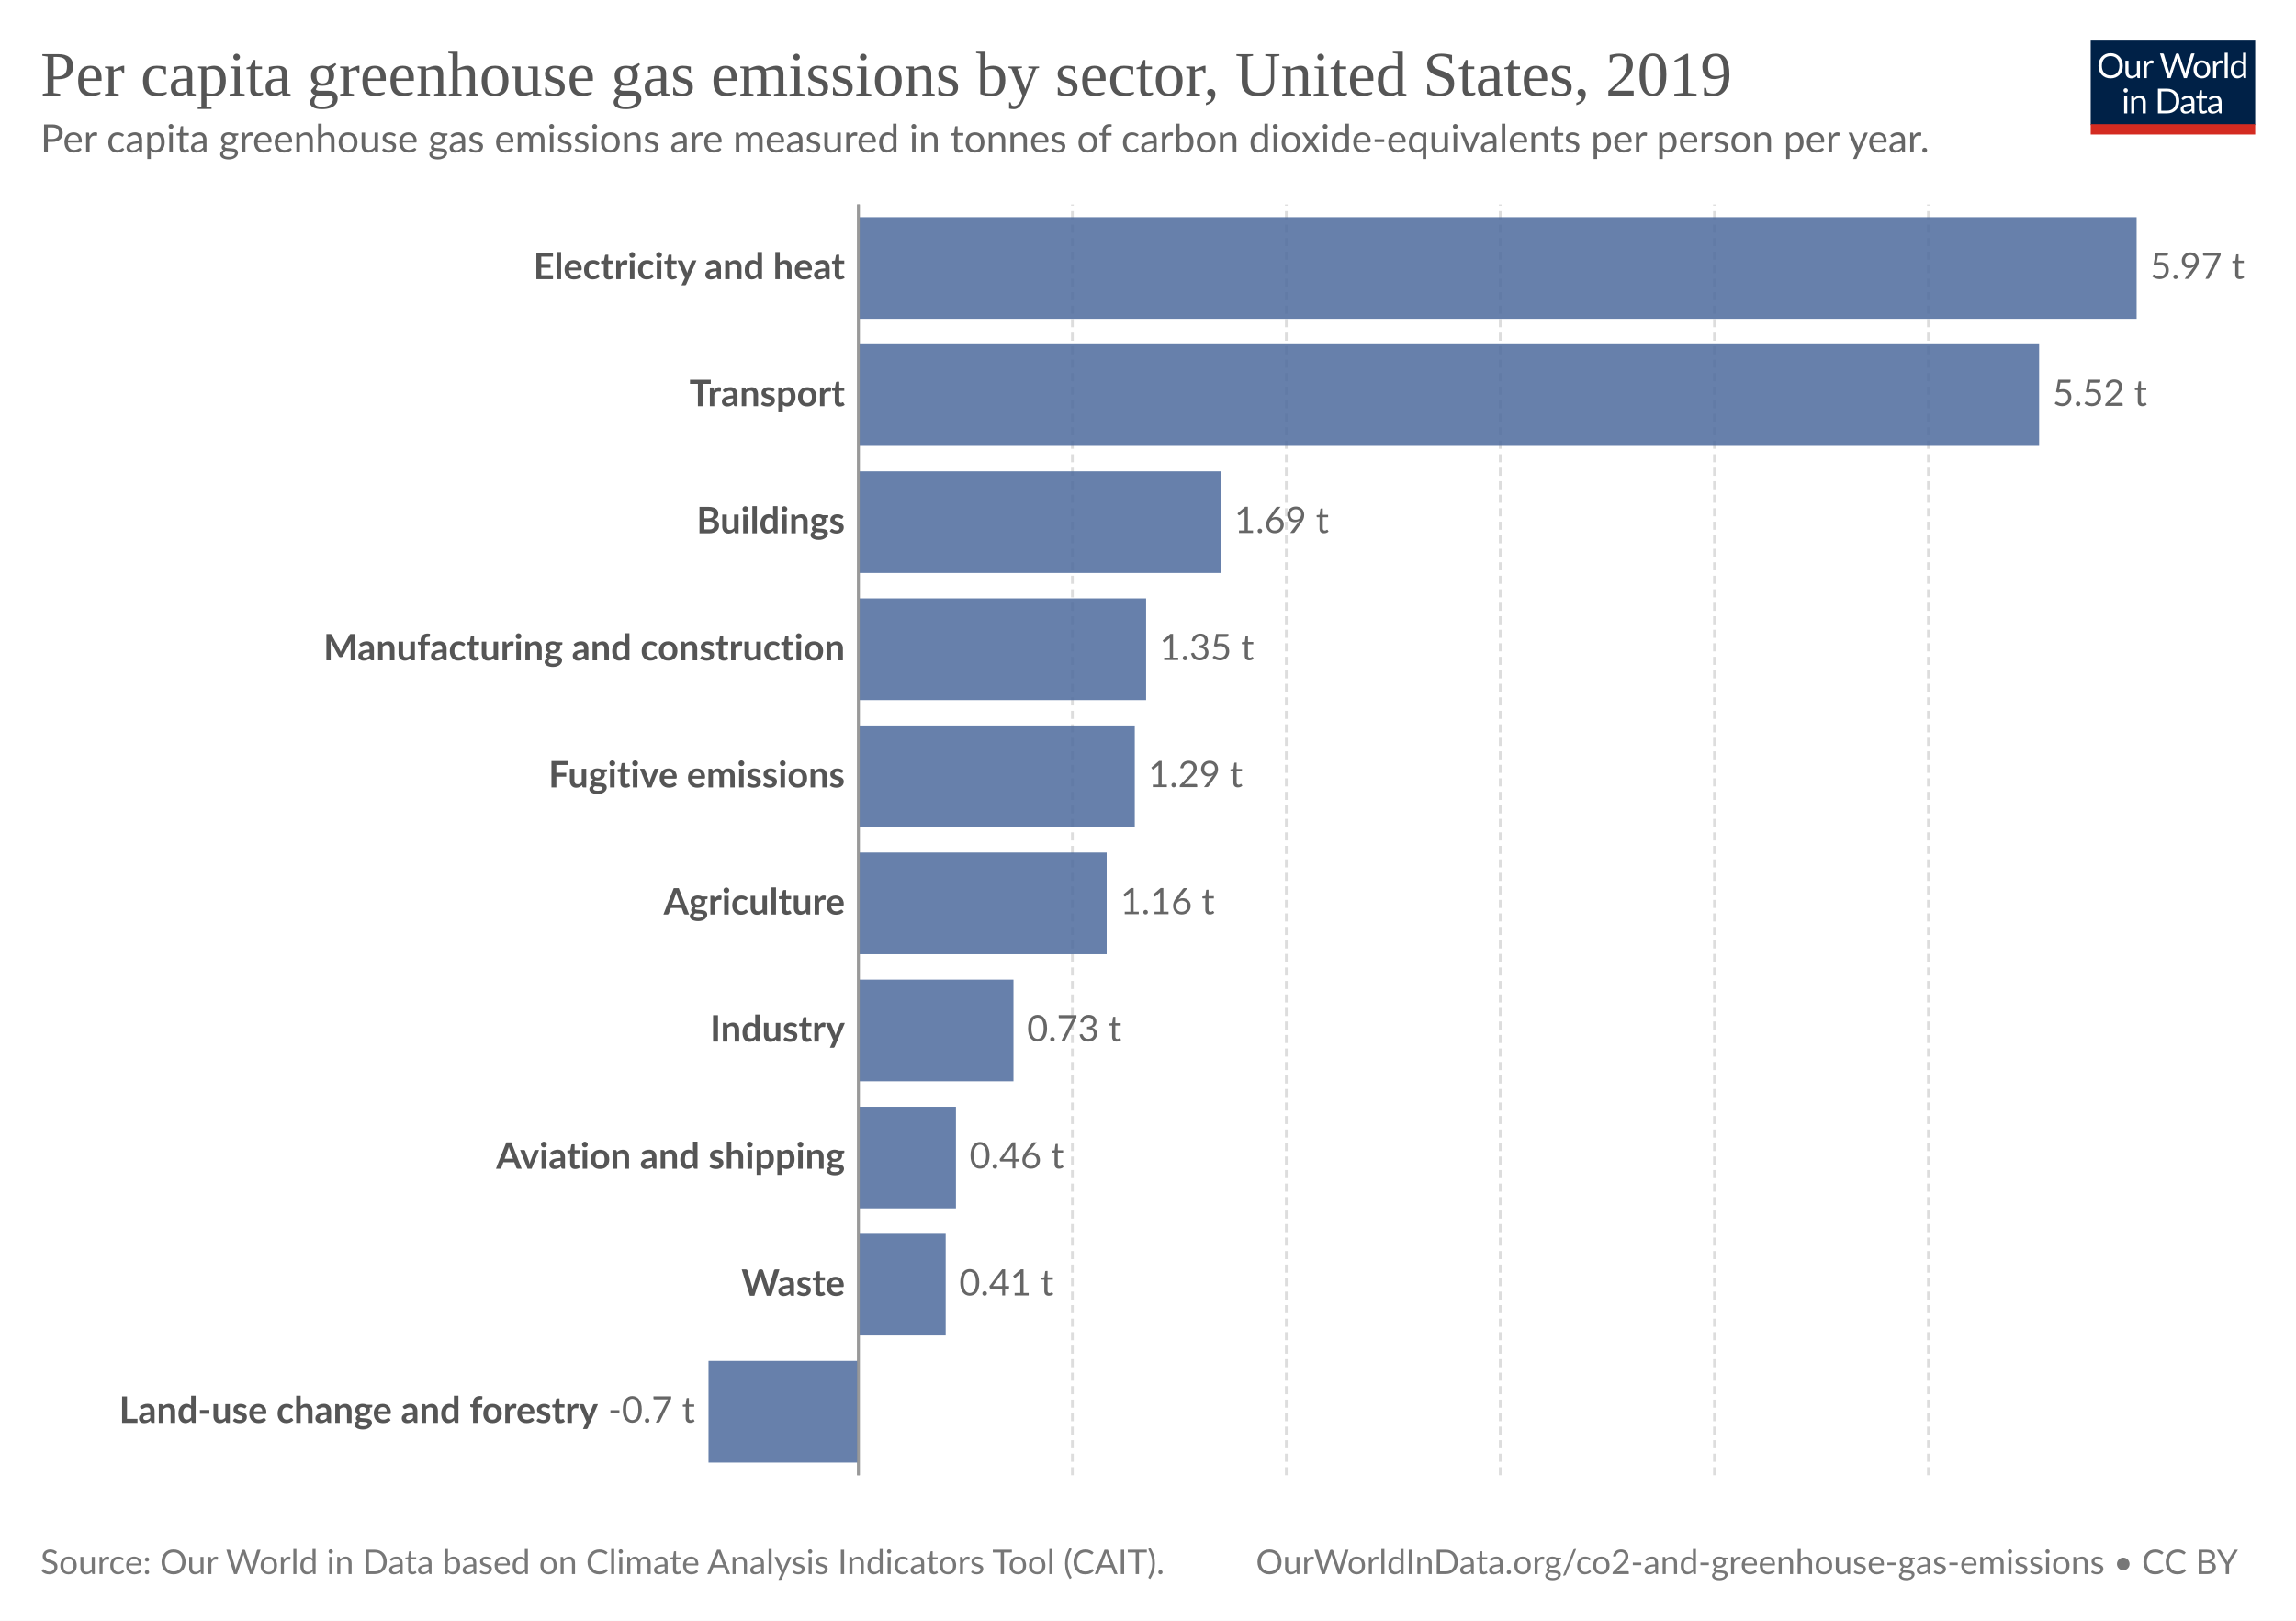
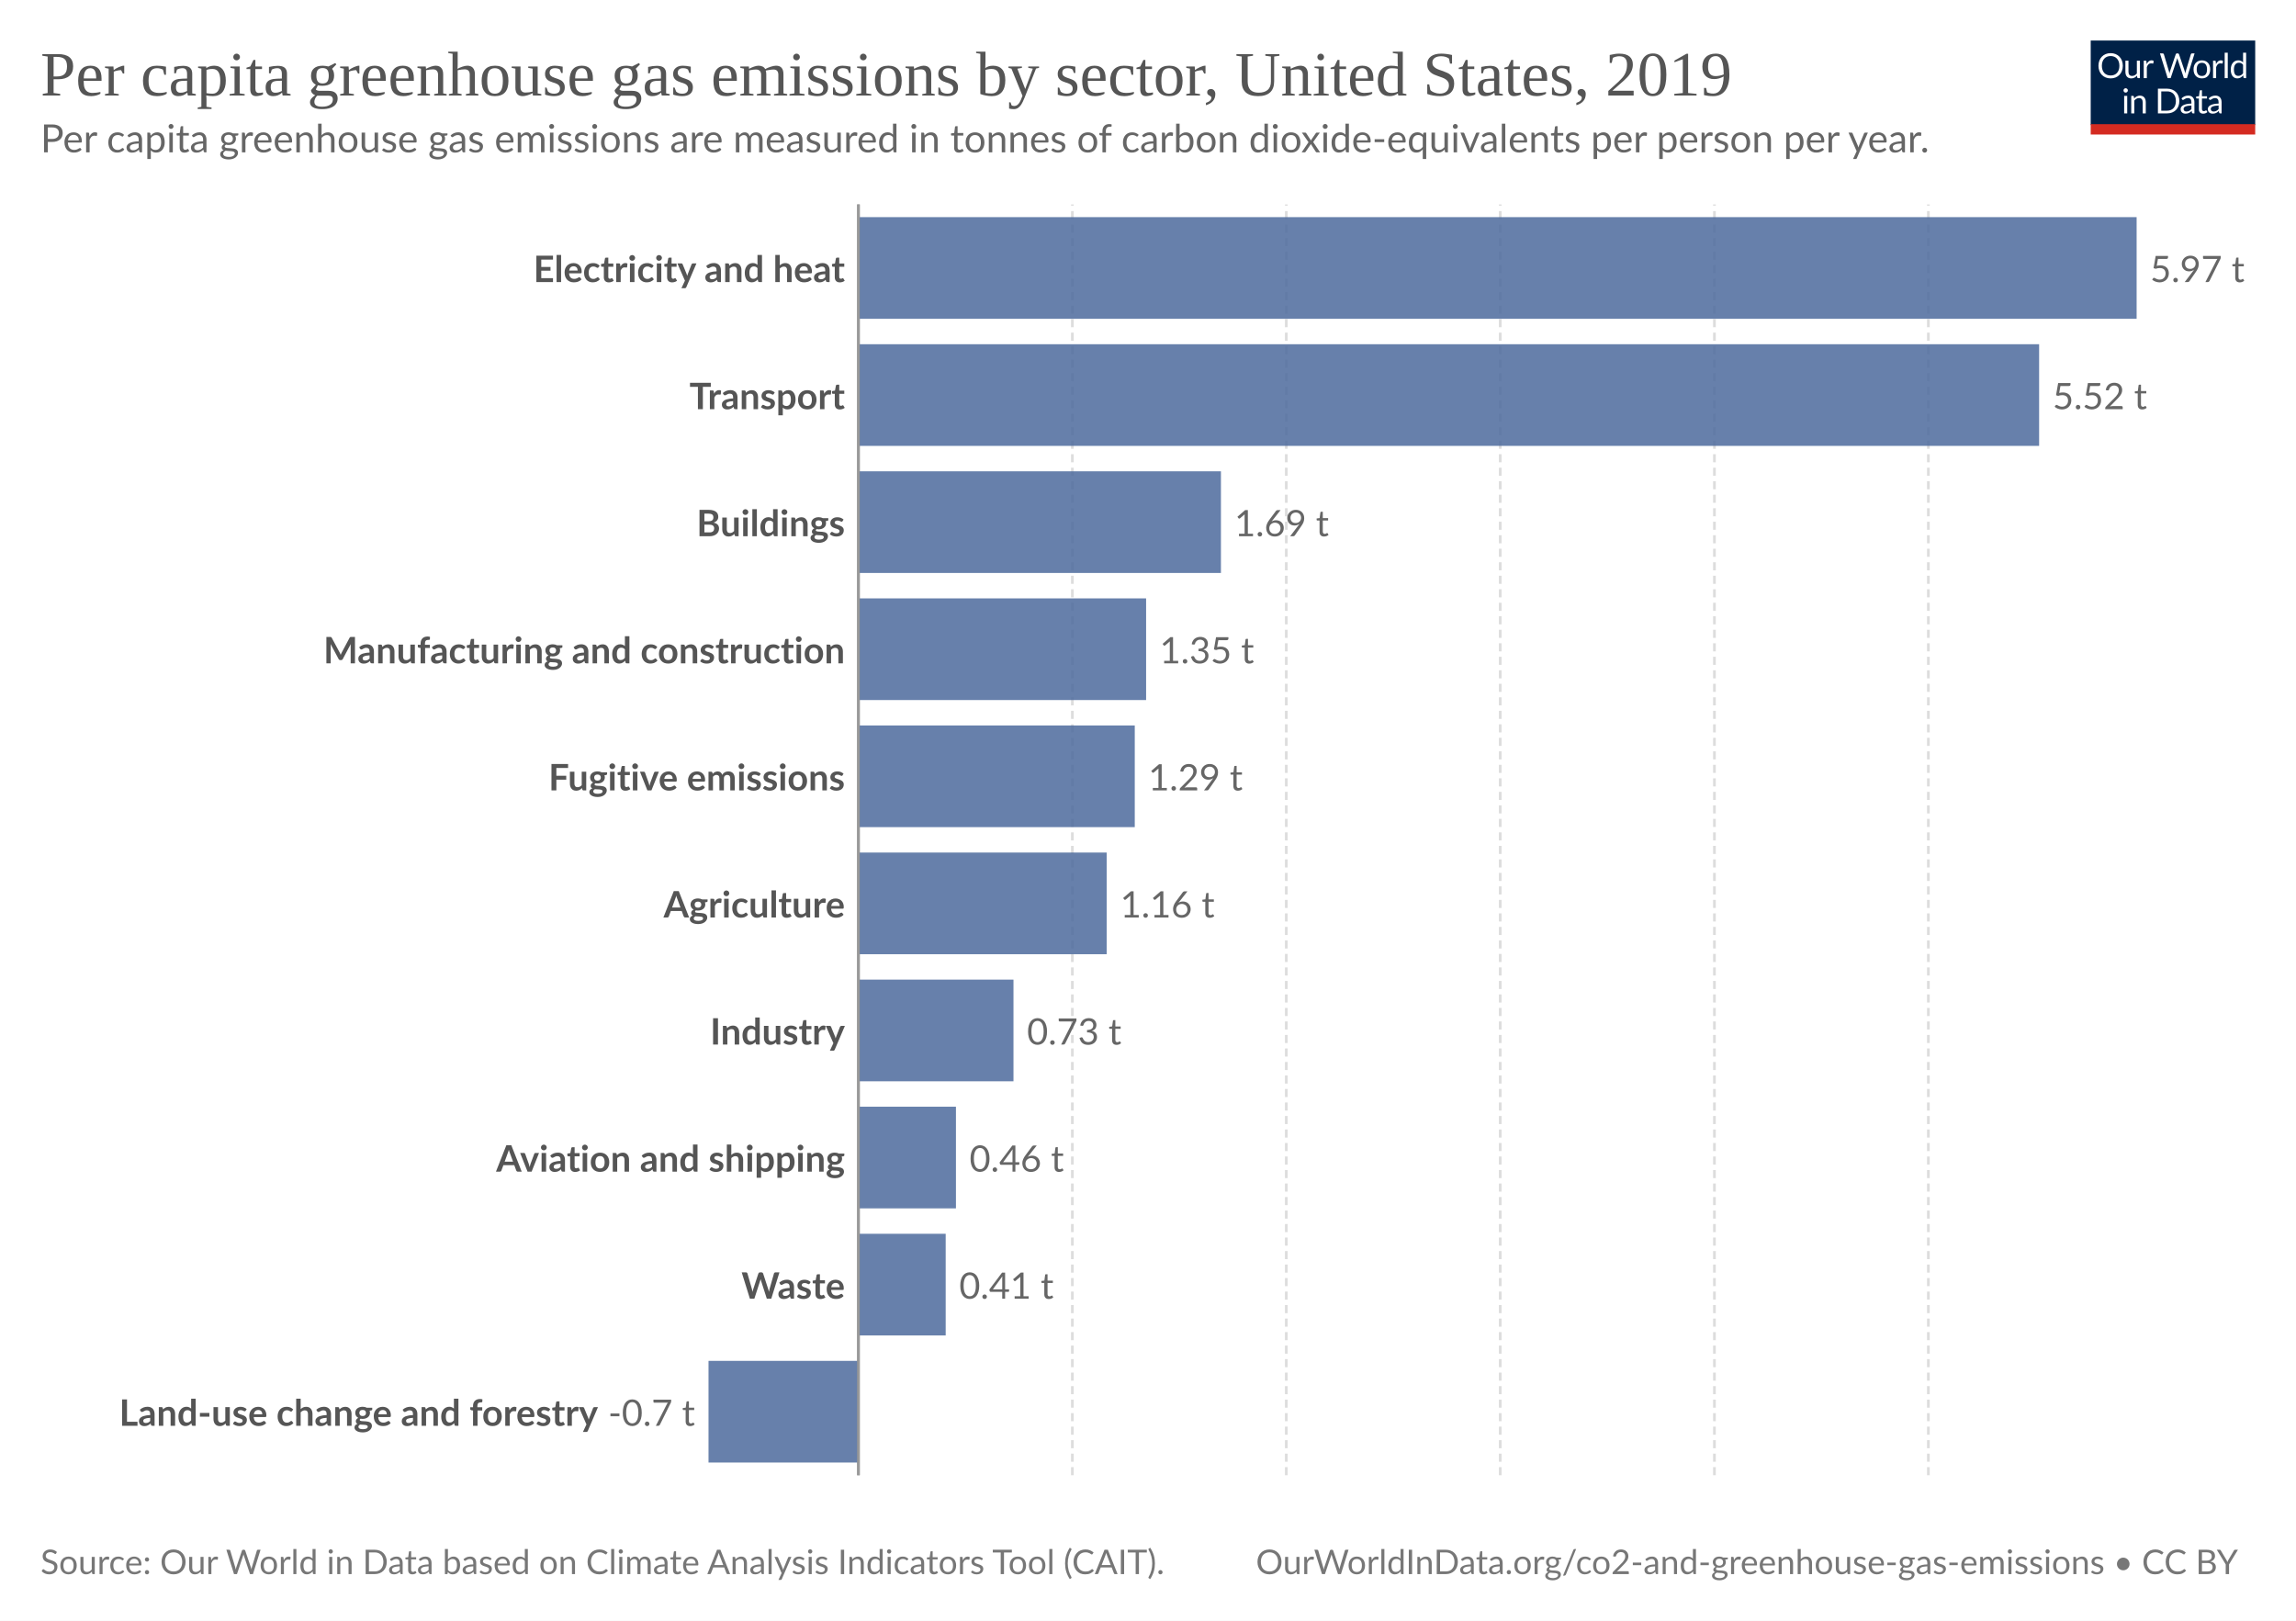
<svg xmlns="http://www.w3.org/2000/svg" version="1.1" style="font-family:Lato, 'Helvetica Neue', Helvetica, Arial, 'Liberation Sans', sans-serif;font-size:18px;background-color:white;text-rendering:geometricPrecision;-webkit-font-smoothing:antialiased" width="850" height="600" viewBox="0 0 850 600">
  <defs>
    <pattern id="noDataPattern" patternUnits="userSpaceOnUse" width="4" height="4" patternTransform="rotate(-45 2 2)">
      <path d="M -1,2 l 6,0" stroke="#ccc" stroke-width="0.7" />
    </pattern>
  </defs>
  <rect class="background-fill" fill="white" width="850" height="600" />
  <g class="HeaderView">
    <g transform="translate(774, 15) scale(0.29)">
      <svg className="owidLog" width="210" height="120" viewBox="0 0 210 120" fill="none">
        <g clip-path="url(#clip0)">
          <path d="M0 0h210v107.89H0V0z" fill="#002147" />
          <path d="M40.98 32.25c0 2.36-.38 4.53-1.12 6.51a14.26 14.26 0 0 1-8.1 8.4c-1.9.78-4.02 1.17-6.34 1.17-2.31 0-4.42-.39-6.33-1.17a14.31 14.31 0 0 1-8.08-8.4 18.29 18.29 0 0 1-1.12-6.51c0-2.36.38-4.53 1.12-6.5.75-1.97 1.8-3.67 3.17-5.1a14.32 14.32 0 0 1 4.9-3.34c1.92-.8 4.03-1.19 6.34-1.19 2.32 0 4.43.4 6.34 1.19 1.92.8 3.56 1.9 4.93 3.34a14.87 14.87 0 0 1 3.17 5.1 18.1 18.1 0 0 1 1.12 6.5zm-4.38 0c0-1.94-.26-3.68-.8-5.22a10.91 10.91 0 0 0-2.24-3.89 9.68 9.68 0 0 0-3.52-2.46 11.95 11.95 0 0 0-4.62-.86c-1.68 0-3.21.28-4.6.86a9.88 9.88 0 0 0-3.54 2.46 10.91 10.91 0 0 0-2.24 3.9c-.53 1.53-.8 3.27-.8 5.2 0 1.94.27 3.68.8 5.22a11.17 11.17 0 0 0 2.24 3.9 10.01 10.01 0 0 0 3.55 2.44c1.38.56 2.9.83 4.6.83s3.24-.27 4.61-.83a9.8 9.8 0 0 0 3.52-2.44 11.17 11.17 0 0 0 2.25-3.9c.53-1.54.8-3.28.8-5.21zm26.22-6.54V48H60.5c-.56 0-.9-.27-1.05-.81l-.31-2.4a12.45 12.45 0 0 1-3.26 2.6c-1.2.64-2.58.96-4.13.96-1.22 0-2.3-.2-3.24-.6a6.52 6.52 0 0 1-2.33-1.7 7.37 7.37 0 0 1-1.43-2.67c-.3-1.04-.46-2.2-.46-3.45V25.7h3.91v14.22c0 1.68.38 2.99 1.15 3.91.77.93 1.96 1.39 3.54 1.39 1.16 0 2.24-.27 3.23-.82a10.42 10.42 0 0 0 2.8-2.28V25.7h3.91zm8.61 4.47a9.94 9.94 0 0 1 2.6-3.56 5.64 5.64 0 0 1 3.76-1.3c.47 0 .92.05 1.34.15.44.1.83.27 1.17.49l-.3 2.92c-.09.37-.3.55-.66.55-.2 0-.5-.04-.9-.13a6.21 6.21 0 0 0-3.24.18 4.23 4.23 0 0 0-1.47.92c-.42.4-.81.9-1.17 1.5-.33.58-.64 1.26-.92 2.02V48H67.7V25.71h2.25c.42 0 .72.08.88.25.16.16.27.44.33.83l.26 3.39zm61.16-13.7L122.75 48h-3.82l-7.99-24.05a21.95 21.95 0 0 1-.42-1.58 38.36 38.36 0 0 1-.44 1.58L102.05 48h-3.83L88.4 16.47h3.54c.38 0 .7.1.95.29.26.2.43.43.5.73l6.52 21.9.28 1.28.29 1.46.3-1.46.38-1.27 7.41-21.91c.1-.25.26-.48.51-.69.27-.22.58-.33.95-.33h1.23c.38 0 .69.1.92.29a1.77 1.77 0 0 1 .53.73l7.4 21.9a28.4 28.4 0 0 1 .68 2.62 29.52 29.52 0 0 1 .52-2.61l6.54-21.91a1.31 1.31 0 0 1 .48-.7c.27-.21.58-.32.95-.32h3.32zm9.35 8.88c1.63 0 3.1.27 4.4.82a9.43 9.43 0 0 1 5.46 5.94c.5 1.4.74 2.98.74 4.73 0 1.76-.25 3.34-.74 4.75a9.43 9.43 0 0 1-5.46 5.92c-1.3.52-2.77.79-4.4.79-1.64 0-3.12-.27-4.44-.8a9.42 9.42 0 0 1-3.35-2.3c-.92-1-1.63-2.2-2.13-3.61-.49-1.41-.73-3-.73-4.75s.24-3.33.73-4.73c.5-1.43 1.2-2.64 2.13-3.63.93-1 2.04-1.77 3.35-2.31 1.32-.55 2.8-.82 4.44-.82zm0 19.89c2.2 0 3.84-.73 4.93-2.2 1.08-1.48 1.63-3.54 1.63-6.18 0-2.66-.55-4.72-1.63-6.2-1.09-1.49-2.73-2.23-4.93-2.23-1.12 0-2.09.2-2.93.57a5.71 5.71 0 0 0-2.06 1.65c-.55.72-.96 1.61-1.24 2.67-.26 1.04-.4 2.22-.4 3.54 0 2.64.55 4.7 1.64 6.18 1.1 1.47 2.76 2.2 4.99 2.2zm17.97-15.07a9.94 9.94 0 0 1 2.6-3.56 5.64 5.64 0 0 1 3.76-1.3c.47 0 .91.05 1.34.15.44.1.83.27 1.16.49l-.28 2.92c-.09.37-.31.55-.66.55-.2 0-.5-.04-.9-.13a6.2 6.2 0 0 0-3.24.18 4.23 4.23 0 0 0-1.47.92c-.43.4-.82.9-1.17 1.5a13.1 13.1 0 0 0-.92 2.02V48h-3.94V25.71h2.24c.43 0 .72.08.88.25.17.16.28.44.33.83l.27 3.39zm15.04-14.59V48h-3.92V15.6h3.92zm19.55 15.43a6.22 6.22 0 0 0-2.38-2.05 6.7 6.7 0 0 0-2.86-.6c-2.07 0-3.66.75-4.77 2.23-1.12 1.48-1.68 3.6-1.68 6.33 0 1.46.13 2.7.38 3.74a7.29 7.29 0 0 0 1.1 2.56 4.35 4.35 0 0 0 1.78 1.45c.7.3 1.5.46 2.4.46 1.29 0 2.41-.3 3.36-.88a9.6 9.6 0 0 0 2.67-2.49V31.02zm3.91-15.43V48h-2.33c-.56 0-.9-.27-1.06-.81l-.35-2.71a12.13 12.13 0 0 1-3.25 2.77 8.28 8.28 0 0 1-4.23 1.06 7.31 7.31 0 0 1-6.14-2.9c-.73-.96-1.3-2.15-1.69-3.57a18.35 18.35 0 0 1 .07-9.48 11.29 11.29 0 0 1 1.89-3.7 8.7 8.7 0 0 1 7.06-3.34 7.96 7.96 0 0 1 6.12 2.62V15.59h3.91zM46.61 70.71V93H42.7V70.71h3.91zm.84-7c0 .39-.08.75-.24 1.09-.15.32-.35.61-.62.88-.25.25-.55.44-.9.59a2.67 2.67 0 0 1-2.16 0 2.9 2.9 0 0 1-1.45-1.47 2.67 2.67 0 0 1 0-2.16c.15-.35.35-.65.6-.9.25-.27.53-.47.85-.62a2.67 2.67 0 0 1 2.16 0c.35.15.65.35.9.62.27.25.47.55.62.9.16.34.24.7.24 1.08zm7.97 10.24c.49-.54 1-1.04 1.54-1.48a9.85 9.85 0 0 1 3.66-1.84 8.96 8.96 0 0 1 5.43.35c.94.4 1.72.97 2.33 1.71.63.74 1.11 1.62 1.43 2.67.32 1.04.49 2.19.49 3.45V93h-3.94V78.81c0-1.69-.4-3-1.17-3.92-.76-.93-1.93-1.4-3.5-1.4-1.15 0-2.24.27-3.25.83-1 .56-1.92 1.31-2.77 2.27V93h-3.94V70.71h2.35c.56 0 .9.28 1.04.82l.3 2.42zm57.7 3.3c0 2.36-.37 4.5-1.11 6.44a14.3 14.3 0 0 1-3.17 4.98c-1.37 1.37-3 2.45-4.93 3.2-1.9.76-4.02 1.13-6.33 1.13H85.8V61.47h11.77c2.31 0 4.42.39 6.33 1.15a13.8 13.8 0 0 1 8.1 8.18 17.75 17.75 0 0 1 1.12 6.45zm-4.37 0c0-1.94-.26-3.67-.8-5.2a10.94 10.94 0 0 0-2.23-3.87 9.57 9.57 0 0 0-3.53-2.42 12.23 12.23 0 0 0-4.61-.83h-7.5v24.62h7.5c1.7 0 3.24-.28 4.61-.84a9.7 9.7 0 0 0 3.53-2.4 10.94 10.94 0 0 0 2.24-3.87c.53-1.53.8-3.26.8-5.2zm19.8 5.72c-1.8.06-3.34.2-4.62.44-1.26.22-2.3.51-3.1.88-.8.36-1.37.8-1.74 1.3-.35.5-.53 1.05-.53 1.67 0 .58.1 1.1.3 1.52a3 3 0 0 0 .76 1.05c.34.27.73.46 1.17.6a6.13 6.13 0 0 0 1.45.17 7.28 7.28 0 0 0 3.5-.81 11.95 11.95 0 0 0 2.82-2.2v-4.62zm-12.65-9.11a12.73 12.73 0 0 1 3.98-2.66c1.43-.59 3-.88 4.73-.88 1.25 0 2.36.2 3.33.61a6.81 6.81 0 0 1 3.94 4.38c.33 1.04.5 2.19.5 3.43V93h-1.74a1.8 1.8 0 0 1-.88-.18c-.2-.13-.36-.38-.48-.74l-.44-2.12-1.72 1.46a9.48 9.48 0 0 1-3.74 1.7c-.69.15-1.46.23-2.3.23-.87 0-1.69-.12-2.45-.35a5.34 5.34 0 0 1-3.34-2.93 6.64 6.64 0 0 1-.49-2.64c0-.88.25-1.72.73-2.53a6.33 6.33 0 0 1 2.35-2.17c1.09-.63 2.5-1.15 4.25-1.54 1.75-.41 3.89-.65 6.42-.7v-1.75c0-1.73-.37-3.03-1.12-3.91-.75-.9-1.84-1.34-3.28-1.34-.97 0-1.78.12-2.44.37-.64.23-1.2.5-1.7.81l-1.23.82c-.33.23-.67.35-1 .35-.27 0-.5-.07-.69-.2a2.1 2.1 0 0 1-.48-.53l-.7-1.25zm27.67 19.5c-1.76 0-3.12-.5-4.07-1.48-.94-.98-1.41-2.4-1.41-4.25V74h-2.68a.9.9 0 0 1-.6-.2c-.16-.14-.24-.36-.24-.66v-1.56l3.65-.46.9-6.89c.05-.22.14-.4.29-.52a.88.88 0 0 1 .62-.22H142v7.67h6.44V74H142v13.38c0 .94.22 1.63.68 2.09.45.45 1.04.68 1.76.68a3.21 3.21 0 0 0 1.85-.53l.55-.35c.16-.12.3-.18.41-.18.2 0 .4.13.55.38l1.15 1.87a7.45 7.45 0 0 1-2.44 1.5 8.53 8.53 0 0 1-2.95.52zm19.68-10.4c-1.8.07-3.34.21-4.62.45-1.26.22-2.3.51-3.1.88-.8.36-1.37.8-1.74 1.3-.35.5-.53 1.05-.53 1.67 0 .58.1 1.1.3 1.52a2.9 2.9 0 0 0 .76 1.05c.34.27.73.46 1.17.6a6.13 6.13 0 0 0 1.45.17 7.3 7.3 0 0 0 3.5-.81 12.04 12.04 0 0 0 2.82-2.2v-4.62zm-12.65-9.1a12.72 12.72 0 0 1 3.99-2.66c1.42-.59 3-.88 4.72-.88 1.25 0 2.36.2 3.33.61a6.81 6.81 0 0 1 3.94 4.38c.33 1.04.5 2.19.5 3.43V93h-1.74a1.8 1.8 0 0 1-.88-.18c-.2-.13-.36-.38-.48-.74l-.44-2.12-1.72 1.46a9.48 9.48 0 0 1-3.74 1.7c-.69.15-1.46.23-2.3.23-.87 0-1.69-.12-2.45-.35a5.33 5.33 0 0 1-3.34-2.93 6.62 6.62 0 0 1-.49-2.64c0-.88.25-1.72.73-2.53a6.33 6.33 0 0 1 2.35-2.17c1.09-.63 2.5-1.15 4.25-1.54 1.74-.41 3.89-.65 6.42-.7v-1.75c0-1.73-.37-3.03-1.12-3.91-.75-.9-1.84-1.34-3.28-1.34-.97 0-1.78.12-2.44.37-.64.23-1.2.5-1.7.81l-1.22.82c-.34.23-.68.35-1.02.35-.26 0-.49-.07-.68-.2a1.88 1.88 0 0 1-.48-.53l-.7-1.25zM40.98 32.25c0 2.36-.38 4.53-1.12 6.51a14.26 14.26 0 0 1-8.1 8.4c-1.9.78-4.02 1.17-6.34 1.17-2.31 0-4.42-.39-6.33-1.17a14.31 14.31 0 0 1-8.08-8.4 18.29 18.29 0 0 1-1.12-6.51c0-2.36.38-4.53 1.12-6.5.75-1.97 1.8-3.67 3.17-5.1a14.32 14.32 0 0 1 4.9-3.34c1.92-.8 4.03-1.19 6.34-1.19 2.32 0 4.43.4 6.34 1.19 1.92.8 3.56 1.9 4.93 3.34a14.87 14.87 0 0 1 3.17 5.1 18.1 18.1 0 0 1 1.12 6.5zm-4.38 0c0-1.94-.26-3.68-.8-5.22a10.91 10.91 0 0 0-2.24-3.89 9.68 9.68 0 0 0-3.52-2.46 11.95 11.95 0 0 0-4.62-.86c-1.68 0-3.21.28-4.6.86a9.88 9.88 0 0 0-3.54 2.46 10.91 10.91 0 0 0-2.24 3.9c-.53 1.53-.8 3.27-.8 5.2 0 1.94.27 3.68.8 5.22a11.17 11.17 0 0 0 2.24 3.9 10.01 10.01 0 0 0 3.55 2.44c1.38.56 2.9.83 4.6.83s3.24-.27 4.61-.83a9.8 9.8 0 0 0 3.52-2.44 11.17 11.17 0 0 0 2.25-3.9c.53-1.54.8-3.28.8-5.21zm26.22-6.54V48H60.5c-.56 0-.9-.27-1.05-.81l-.31-2.4a12.45 12.45 0 0 1-3.26 2.6c-1.2.64-2.58.96-4.13.96-1.22 0-2.3-.2-3.24-.6a6.52 6.52 0 0 1-2.33-1.7 7.37 7.37 0 0 1-1.43-2.67c-.3-1.04-.46-2.2-.46-3.45V25.7h3.91v14.22c0 1.68.38 2.99 1.15 3.91.77.93 1.96 1.39 3.54 1.39 1.16 0 2.24-.27 3.23-.82a10.42 10.42 0 0 0 2.8-2.28V25.7h3.91zm8.61 4.47a9.94 9.94 0 0 1 2.6-3.56 5.64 5.64 0 0 1 3.76-1.3c.47 0 .92.05 1.34.15.44.1.83.27 1.17.49l-.3 2.92c-.09.37-.3.55-.66.55-.2 0-.5-.04-.9-.13a6.21 6.21 0 0 0-3.24.18 4.23 4.23 0 0 0-1.47.92c-.42.4-.81.9-1.17 1.5-.33.58-.64 1.26-.92 2.02V48H67.7V25.71h2.25c.42 0 .72.08.88.25.16.16.27.44.33.83l.26 3.39zm61.16-13.7L122.75 48h-3.82l-7.99-24.05a21.95 21.95 0 0 1-.42-1.58 38.36 38.36 0 0 1-.44 1.58L102.05 48h-3.83L88.4 16.47h3.54c.38 0 .7.1.95.29.26.2.43.43.5.73l6.52 21.9.28 1.28.29 1.46.3-1.46.38-1.27 7.41-21.91c.1-.25.26-.48.51-.69.27-.22.58-.33.95-.33h1.23c.38 0 .69.1.92.29a1.77 1.77 0 0 1 .53.73l7.4 21.9a28.4 28.4 0 0 1 .68 2.62 29.52 29.52 0 0 1 .52-2.61l6.54-21.91a1.31 1.31 0 0 1 .48-.7c.27-.21.58-.32.95-.32h3.32zm9.35 8.88c1.63 0 3.1.27 4.4.82a9.43 9.43 0 0 1 5.46 5.94c.5 1.4.74 2.98.74 4.73 0 1.76-.25 3.34-.74 4.75a9.43 9.43 0 0 1-5.46 5.92c-1.3.52-2.77.79-4.4.79-1.64 0-3.12-.27-4.44-.8a9.42 9.42 0 0 1-3.35-2.3c-.92-1-1.63-2.2-2.13-3.61-.49-1.41-.73-3-.73-4.75s.24-3.33.73-4.73c.5-1.43 1.2-2.64 2.13-3.63.93-1 2.04-1.77 3.35-2.31 1.32-.55 2.8-.82 4.44-.82zm0 19.89c2.2 0 3.84-.73 4.93-2.2 1.08-1.48 1.63-3.54 1.63-6.18 0-2.66-.55-4.72-1.63-6.2-1.09-1.49-2.73-2.23-4.93-2.23-1.12 0-2.09.2-2.93.57a5.71 5.71 0 0 0-2.06 1.65c-.55.72-.96 1.61-1.24 2.67-.26 1.04-.4 2.22-.4 3.54 0 2.64.55 4.7 1.64 6.18 1.1 1.47 2.76 2.2 4.99 2.2zm17.97-15.07a9.94 9.94 0 0 1 2.6-3.56 5.64 5.64 0 0 1 3.76-1.3c.47 0 .91.05 1.34.15.44.1.83.27 1.16.49l-.28 2.92c-.09.37-.31.55-.66.55-.2 0-.5-.04-.9-.13a6.2 6.2 0 0 0-3.24.18 4.23 4.23 0 0 0-1.47.92c-.43.4-.82.9-1.17 1.5a13.1 13.1 0 0 0-.92 2.02V48h-3.94V25.71h2.24c.43 0 .72.08.88.25.17.16.28.44.33.83l.27 3.39zm15.04-14.59V48h-3.92V15.6h3.92zm19.55 15.43a6.22 6.22 0 0 0-2.38-2.05 6.7 6.7 0 0 0-2.86-.6c-2.07 0-3.66.75-4.77 2.23-1.12 1.48-1.68 3.6-1.68 6.33 0 1.46.13 2.7.38 3.74a7.29 7.29 0 0 0 1.1 2.56 4.35 4.35 0 0 0 1.78 1.45c.7.3 1.5.46 2.4.46 1.29 0 2.41-.3 3.36-.88a9.6 9.6 0 0 0 2.67-2.49V31.02zm3.91-15.43V48h-2.33c-.56 0-.9-.27-1.06-.81l-.35-2.71a12.13 12.13 0 0 1-3.25 2.77 8.28 8.28 0 0 1-4.23 1.06 7.31 7.31 0 0 1-6.14-2.9c-.73-.96-1.3-2.15-1.69-3.57a18.35 18.35 0 0 1 .07-9.48 11.29 11.29 0 0 1 1.89-3.7 8.7 8.7 0 0 1 7.06-3.34 7.96 7.96 0 0 1 6.12 2.62V15.59h3.91zM46.61 70.71V93H42.7V70.71h3.91zm.84-7c0 .39-.08.75-.24 1.09-.15.32-.35.61-.62.88-.25.25-.55.44-.9.59a2.67 2.67 0 0 1-2.16 0 2.9 2.9 0 0 1-1.45-1.47 2.67 2.67 0 0 1 0-2.16c.15-.35.35-.65.6-.9.25-.27.53-.47.85-.62a2.67 2.67 0 0 1 2.16 0c.35.15.65.35.9.62.27.25.47.55.62.9.16.34.24.7.24 1.08zm7.97 10.24c.49-.54 1-1.04 1.54-1.48a9.85 9.85 0 0 1 3.66-1.84 8.96 8.96 0 0 1 5.43.35c.94.4 1.72.97 2.33 1.71.63.74 1.11 1.62 1.43 2.67.32 1.04.49 2.19.49 3.45V93h-3.94V78.81c0-1.69-.4-3-1.17-3.92-.76-.93-1.93-1.4-3.5-1.4-1.15 0-2.24.27-3.25.83-1 .56-1.92 1.31-2.77 2.27V93h-3.94V70.71h2.35c.56 0 .9.28 1.04.82l.3 2.42zm57.7 3.3c0 2.36-.37 4.5-1.11 6.44a14.3 14.3 0 0 1-3.17 4.98c-1.37 1.37-3 2.45-4.93 3.2-1.9.76-4.02 1.13-6.33 1.13H85.8V61.47h11.77c2.31 0 4.42.39 6.33 1.15a13.8 13.8 0 0 1 8.1 8.18 17.75 17.75 0 0 1 1.12 6.45zm-4.37 0c0-1.94-.26-3.67-.8-5.2a10.94 10.94 0 0 0-2.23-3.87 9.57 9.57 0 0 0-3.53-2.42 12.23 12.23 0 0 0-4.61-.83h-7.5v24.62h7.5c1.7 0 3.24-.28 4.61-.84a9.7 9.7 0 0 0 3.53-2.4 10.94 10.94 0 0 0 2.24-3.87c.53-1.53.8-3.26.8-5.2zm19.8 5.72c-1.8.06-3.34.2-4.62.44-1.26.22-2.3.51-3.1.88-.8.36-1.37.8-1.74 1.3-.35.5-.53 1.05-.53 1.67 0 .58.1 1.1.3 1.52a3 3 0 0 0 .76 1.05c.34.27.73.46 1.17.6a6.13 6.13 0 0 0 1.45.17 7.28 7.28 0 0 0 3.5-.81 11.95 11.95 0 0 0 2.82-2.2v-4.62zm-12.65-9.11a12.73 12.73 0 0 1 3.98-2.66c1.43-.59 3-.88 4.73-.88 1.25 0 2.36.2 3.33.61a6.81 6.81 0 0 1 3.94 4.38c.33 1.04.5 2.19.5 3.43V93h-1.74a1.8 1.8 0 0 1-.88-.18c-.2-.13-.36-.38-.48-.74l-.44-2.12-1.72 1.46a9.48 9.48 0 0 1-3.74 1.7c-.69.15-1.46.23-2.3.23-.87 0-1.69-.12-2.45-.35a5.34 5.34 0 0 1-3.34-2.93 6.64 6.64 0 0 1-.49-2.64c0-.88.25-1.72.73-2.53a6.33 6.33 0 0 1 2.35-2.17c1.09-.63 2.5-1.15 4.25-1.54 1.75-.41 3.89-.65 6.42-.7v-1.75c0-1.73-.37-3.03-1.12-3.91-.75-.9-1.84-1.34-3.28-1.34-.97 0-1.78.12-2.44.37-.64.23-1.2.5-1.7.81l-1.23.82c-.33.23-.67.35-1 .35-.27 0-.5-.07-.69-.2a2.1 2.1 0 0 1-.48-.53l-.7-1.25zm27.67 19.5c-1.76 0-3.12-.5-4.07-1.48-.94-.98-1.41-2.4-1.41-4.25V74h-2.68a.9.9 0 0 1-.6-.2c-.16-.14-.24-.36-.24-.66v-1.56l3.65-.46.9-6.89c.05-.22.14-.4.29-.52a.88.88 0 0 1 .62-.22H142v7.67h6.44V74H142v13.38c0 .94.22 1.63.68 2.09.45.45 1.04.68 1.76.68a3.21 3.21 0 0 0 1.85-.53l.55-.35c.16-.12.3-.18.41-.18.2 0 .4.13.55.38l1.15 1.87a7.45 7.45 0 0 1-2.44 1.5 8.53 8.53 0 0 1-2.95.52zm19.68-10.4c-1.8.07-3.34.21-4.62.45-1.26.22-2.3.51-3.1.88-.8.36-1.37.8-1.74 1.3-.35.5-.53 1.05-.53 1.67 0 .58.1 1.1.3 1.52a2.9 2.9 0 0 0 .76 1.05c.34.27.73.46 1.17.6a6.13 6.13 0 0 0 1.45.17 7.3 7.3 0 0 0 3.5-.81 12.04 12.04 0 0 0 2.82-2.2v-4.62zm-12.65-9.1a12.72 12.72 0 0 1 3.99-2.66c1.42-.59 3-.88 4.72-.88 1.25 0 2.36.2 3.33.61a6.81 6.81 0 0 1 3.94 4.38c.33 1.04.5 2.19.5 3.43V93h-1.74a1.8 1.8 0 0 1-.88-.18c-.2-.13-.36-.38-.48-.74l-.44-2.12-1.72 1.46a9.48 9.48 0 0 1-3.74 1.7c-.69.15-1.46.23-2.3.23-.87 0-1.69-.12-2.45-.35a5.33 5.33 0 0 1-3.34-2.93 6.62 6.62 0 0 1-.49-2.64c0-.88.25-1.72.73-2.53a6.33 6.33 0 0 1 2.35-2.17c1.09-.63 2.5-1.15 4.25-1.54 1.74-.41 3.89-.65 6.42-.7v-1.75c0-1.73-.37-3.03-1.12-3.91-.75-.9-1.84-1.34-3.28-1.34-.97 0-1.78.12-2.44.37-.64.23-1.2.5-1.7.81l-1.22.82c-.34.23-.68.35-1.02.35-.26 0-.49-.07-.68-.2a1.88 1.88 0 0 1-.48-.53l-.7-1.25zM40.98 32.25c0 2.36-.38 4.53-1.12 6.51a14.26 14.26 0 0 1-8.1 8.4c-1.9.78-4.02 1.17-6.34 1.17-2.31 0-4.42-.39-6.33-1.17a14.31 14.31 0 0 1-8.08-8.4 18.29 18.29 0 0 1-1.12-6.51c0-2.36.38-4.53 1.12-6.5.75-1.97 1.8-3.67 3.17-5.1a14.32 14.32 0 0 1 4.9-3.34c1.92-.8 4.03-1.19 6.34-1.19 2.32 0 4.43.4 6.34 1.19 1.92.8 3.56 1.9 4.93 3.34a14.87 14.87 0 0 1 3.17 5.1 18.1 18.1 0 0 1 1.12 6.5zm-4.38 0c0-1.94-.26-3.68-.8-5.22a10.91 10.91 0 0 0-2.24-3.89 9.68 9.68 0 0 0-3.52-2.46 11.95 11.95 0 0 0-4.62-.86c-1.68 0-3.21.28-4.6.86a9.88 9.88 0 0 0-3.54 2.46 10.91 10.91 0 0 0-2.24 3.9c-.53 1.53-.8 3.27-.8 5.2 0 1.94.27 3.68.8 5.22a11.17 11.17 0 0 0 2.24 3.9 10.01 10.01 0 0 0 3.55 2.44c1.38.56 2.9.83 4.6.83s3.24-.27 4.61-.83a9.8 9.8 0 0 0 3.52-2.44 11.17 11.17 0 0 0 2.25-3.9c.53-1.54.8-3.28.8-5.21zm26.22-6.54V48H60.5c-.56 0-.9-.27-1.05-.81l-.31-2.4a12.45 12.45 0 0 1-3.26 2.6c-1.2.64-2.58.96-4.13.96-1.22 0-2.3-.2-3.24-.6a6.52 6.52 0 0 1-2.33-1.7 7.37 7.37 0 0 1-1.43-2.67c-.3-1.04-.46-2.2-.46-3.45V25.7h3.91v14.22c0 1.68.38 2.99 1.15 3.91.77.93 1.96 1.39 3.54 1.39 1.16 0 2.24-.27 3.23-.82a10.42 10.42 0 0 0 2.8-2.28V25.7h3.91zm8.61 4.47a9.94 9.94 0 0 1 2.6-3.56 5.64 5.64 0 0 1 3.76-1.3c.47 0 .92.05 1.34.15.44.1.83.27 1.17.49l-.3 2.92c-.09.37-.3.55-.66.55-.2 0-.5-.04-.9-.13a6.21 6.21 0 0 0-3.24.18 4.23 4.23 0 0 0-1.47.92c-.42.4-.81.9-1.17 1.5-.33.58-.64 1.26-.92 2.02V48H67.7V25.71h2.25c.42 0 .72.08.88.25.16.16.27.44.33.83l.26 3.39zm61.16-13.7L122.75 48h-3.82l-7.99-24.05a21.95 21.95 0 0 1-.42-1.58 38.36 38.36 0 0 1-.44 1.58L102.05 48h-3.83L88.4 16.47h3.54c.38 0 .7.1.95.29.26.2.43.43.5.73l6.52 21.9.28 1.28.29 1.46.3-1.46.38-1.27 7.41-21.91c.1-.25.26-.48.51-.69.27-.22.58-.33.95-.33h1.23c.38 0 .69.1.92.29a1.77 1.77 0 0 1 .53.73l7.4 21.9a28.4 28.4 0 0 1 .68 2.62 29.52 29.52 0 0 1 .52-2.61l6.54-21.91a1.31 1.31 0 0 1 .48-.7c.27-.21.58-.32.95-.32h3.32zm9.35 8.88c1.63 0 3.1.27 4.4.82a9.43 9.43 0 0 1 5.46 5.94c.5 1.4.74 2.98.74 4.73 0 1.76-.25 3.34-.74 4.75a9.43 9.43 0 0 1-5.46 5.92c-1.3.52-2.77.79-4.4.79-1.64 0-3.12-.27-4.44-.8a9.42 9.42 0 0 1-3.35-2.3c-.92-1-1.63-2.2-2.13-3.61-.49-1.41-.73-3-.73-4.75s.24-3.33.73-4.73c.5-1.43 1.2-2.64 2.13-3.63.93-1 2.04-1.77 3.35-2.31 1.32-.55 2.8-.82 4.44-.82zm0 19.89c2.2 0 3.84-.73 4.93-2.2 1.08-1.48 1.63-3.54 1.63-6.18 0-2.66-.55-4.72-1.63-6.2-1.09-1.49-2.73-2.23-4.93-2.23-1.12 0-2.09.2-2.93.57a5.71 5.71 0 0 0-2.06 1.65c-.55.72-.96 1.61-1.24 2.67-.26 1.04-.4 2.22-.4 3.54 0 2.64.55 4.7 1.64 6.18 1.1 1.47 2.76 2.2 4.99 2.2zm17.97-15.07a9.94 9.94 0 0 1 2.6-3.56 5.64 5.64 0 0 1 3.76-1.3c.47 0 .91.05 1.34.15.44.1.83.27 1.16.49l-.28 2.92c-.09.37-.31.55-.66.55-.2 0-.5-.04-.9-.13a6.2 6.2 0 0 0-3.24.18 4.23 4.23 0 0 0-1.47.92c-.43.4-.82.9-1.17 1.5a13.1 13.1 0 0 0-.92 2.02V48h-3.94V25.71h2.24c.43 0 .72.08.88.25.17.16.28.44.33.83l.27 3.39zm15.04-14.59V48h-3.92V15.6h3.92zm19.55 15.43a6.22 6.22 0 0 0-2.38-2.05 6.7 6.7 0 0 0-2.86-.6c-2.07 0-3.66.75-4.77 2.23-1.12 1.48-1.68 3.6-1.68 6.33 0 1.46.13 2.7.38 3.74a7.29 7.29 0 0 0 1.1 2.56 4.35 4.35 0 0 0 1.78 1.45c.7.3 1.5.46 2.4.46 1.29 0 2.41-.3 3.36-.88a9.6 9.6 0 0 0 2.67-2.49V31.02zm3.91-15.43V48h-2.33c-.56 0-.9-.27-1.06-.81l-.35-2.71a12.13 12.13 0 0 1-3.25 2.77 8.28 8.28 0 0 1-4.23 1.06 7.31 7.31 0 0 1-6.14-2.9c-.73-.96-1.3-2.15-1.69-3.57a18.35 18.35 0 0 1 .07-9.48 11.29 11.29 0 0 1 1.89-3.7 8.7 8.7 0 0 1 7.06-3.34 7.96 7.96 0 0 1 6.12 2.62V15.59h3.91zM46.61 70.71V93H42.7V70.71h3.91zm.84-7c0 .39-.08.75-.24 1.09-.15.32-.35.61-.62.88-.25.25-.55.44-.9.59a2.67 2.67 0 0 1-2.16 0 2.9 2.9 0 0 1-1.45-1.47 2.67 2.67 0 0 1 0-2.16c.15-.35.35-.65.6-.9.25-.27.53-.47.85-.62a2.67 2.67 0 0 1 2.16 0c.35.15.65.35.9.62.27.25.47.55.62.9.16.34.24.7.24 1.08zm7.97 10.24c.49-.54 1-1.04 1.54-1.48a9.85 9.85 0 0 1 3.66-1.84 8.96 8.96 0 0 1 5.43.35c.94.4 1.72.97 2.33 1.71.63.74 1.11 1.62 1.43 2.67.32 1.04.49 2.19.49 3.45V93h-3.94V78.81c0-1.69-.4-3-1.17-3.92-.76-.93-1.93-1.4-3.5-1.4-1.15 0-2.24.27-3.25.83-1 .56-1.92 1.31-2.77 2.27V93h-3.94V70.71h2.35c.56 0 .9.28 1.04.82l.3 2.42zm57.7 3.3c0 2.36-.37 4.5-1.11 6.44a14.3 14.3 0 0 1-3.17 4.98c-1.37 1.37-3 2.45-4.93 3.2-1.9.76-4.02 1.13-6.33 1.13H85.8V61.47h11.77c2.31 0 4.42.39 6.33 1.15a13.8 13.8 0 0 1 8.1 8.18 17.75 17.75 0 0 1 1.12 6.45zm-4.37 0c0-1.94-.26-3.67-.8-5.2a10.94 10.94 0 0 0-2.23-3.87 9.57 9.57 0 0 0-3.53-2.42 12.23 12.23 0 0 0-4.61-.83h-7.5v24.62h7.5c1.7 0 3.24-.28 4.61-.84a9.7 9.7 0 0 0 3.53-2.4 10.94 10.94 0 0 0 2.24-3.87c.53-1.53.8-3.26.8-5.2zm19.8 5.72c-1.8.06-3.34.2-4.62.44-1.26.22-2.3.51-3.1.88-.8.36-1.37.8-1.74 1.3-.35.5-.53 1.05-.53 1.67 0 .58.1 1.1.3 1.52a3 3 0 0 0 .76 1.05c.34.27.73.46 1.17.6a6.13 6.13 0 0 0 1.45.17 7.28 7.28 0 0 0 3.5-.81 11.95 11.95 0 0 0 2.82-2.2v-4.62zm-12.65-9.11a12.73 12.73 0 0 1 3.98-2.66c1.43-.59 3-.88 4.73-.88 1.25 0 2.36.2 3.33.61a6.81 6.81 0 0 1 3.94 4.38c.33 1.04.5 2.19.5 3.43V93h-1.74a1.8 1.8 0 0 1-.88-.18c-.2-.13-.36-.38-.48-.74l-.44-2.12-1.72 1.46a9.48 9.48 0 0 1-3.74 1.7c-.69.15-1.46.23-2.3.23-.87 0-1.69-.12-2.45-.35a5.34 5.34 0 0 1-3.34-2.93 6.64 6.64 0 0 1-.49-2.64c0-.88.25-1.72.73-2.53a6.33 6.33 0 0 1 2.35-2.17c1.09-.63 2.5-1.15 4.25-1.54 1.75-.41 3.89-.65 6.42-.7v-1.75c0-1.73-.37-3.03-1.12-3.91-.75-.9-1.84-1.34-3.28-1.34-.97 0-1.78.12-2.44.37-.64.23-1.2.5-1.7.81l-1.23.82c-.33.23-.67.35-1 .35-.27 0-.5-.07-.69-.2a2.1 2.1 0 0 1-.48-.53l-.7-1.25zm27.67 19.5c-1.76 0-3.12-.5-4.07-1.48-.94-.98-1.41-2.4-1.41-4.25V74h-2.68a.9.9 0 0 1-.6-.2c-.16-.14-.24-.36-.24-.66v-1.56l3.65-.46.9-6.89c.05-.22.14-.4.29-.52a.88.88 0 0 1 .62-.22H142v7.67h6.44V74H142v13.38c0 .94.22 1.63.68 2.09.45.45 1.04.68 1.76.68a3.21 3.21 0 0 0 1.85-.53l.55-.35c.16-.12.3-.18.41-.18.2 0 .4.13.55.38l1.15 1.87a7.45 7.45 0 0 1-2.44 1.5 8.53 8.53 0 0 1-2.95.52zm19.68-10.4c-1.8.07-3.34.21-4.62.45-1.26.22-2.3.51-3.1.88-.8.36-1.37.8-1.74 1.3-.35.5-.53 1.05-.53 1.67 0 .58.1 1.1.3 1.52a2.9 2.9 0 0 0 .76 1.05c.34.27.73.46 1.17.6a6.13 6.13 0 0 0 1.45.17 7.3 7.3 0 0 0 3.5-.81 12.04 12.04 0 0 0 2.82-2.2v-4.62zm-12.65-9.1a12.72 12.72 0 0 1 3.99-2.66c1.42-.59 3-.88 4.72-.88 1.25 0 2.36.2 3.33.61a6.81 6.81 0 0 1 3.94 4.38c.33 1.04.5 2.19.5 3.43V93h-1.74a1.8 1.8 0 0 1-.88-.18c-.2-.13-.36-.38-.48-.74l-.44-2.12-1.72 1.46a9.48 9.48 0 0 1-3.74 1.7c-.69.15-1.46.23-2.3.23-.87 0-1.69-.12-2.45-.35a5.33 5.33 0 0 1-3.34-2.93 6.62 6.62 0 0 1-.49-2.64c0-.88.25-1.72.73-2.53a6.33 6.33 0 0 1 2.35-2.17c1.09-.63 2.5-1.15 4.25-1.54 1.74-.41 3.89-.65 6.42-.7v-1.75c0-1.73-.37-3.03-1.12-3.91-.75-.9-1.84-1.34-3.28-1.34-.97 0-1.78.12-2.44.37-.64.23-1.2.5-1.7.81l-1.22.82c-.34.23-.68.35-1.02.35-.26 0-.49-.07-.68-.2a1.88 1.88 0 0 1-.48-.53l-.7-1.25z" fill="#fff" />
          <path fill="#D42B21" d="M0 106.79h210V120H0z" />
        </g>
        <defs>
          <clipPath id="clip0">
            <path fill="#fff" d="M0 0h210v120H0z" />
          </clipPath>
        </defs>
      </svg>
    </g>
    <a href="http://localhost:3030/grapher/per-capita-ghg-sector" style="font-family:'Playfair Display', Georgia, 'Times New Roman', 'Liberation Serif', serif" target="_blank" rel="noopener">
      <text font-size="23.40" x="15.0" y="35.4" fill="#555">
        <tspan x="15" y="35.358">Per capita greenhouse gas emissions by sector, United States, 2019</tspan>
      </text>
    </a>
    <text x="15.0" y="56.4" style="font-size:14.4px;line-height:1.2" fill="#666">
      <tspan x="15" y="56.4">Per capita <tspan>greenhouse gas emissions</tspan> are measured in tonnes of <tspan>carbon dioxide-equivalents</tspan> per person per year.</tspan>
    </text>
  </g>
  <g class="DiscreteBarChart">
    <rect x="15" y="75.68" width="810" height="470.46" opacity="0" fill="rgba(255,255,255,0)" />
    <g class="AxisGridLines verticalLines">
      <line x1="317.8" y1="546.14" x2="317.8" y2="75.68" stroke="#999" />
      <line x1="397" y1="546.14" x2="397" y2="75.68" stroke="#ddd" stroke-dasharray="3,2" />
      <line x1="476.2" y1="546.14" x2="476.2" y2="75.68" stroke="#ddd" stroke-dasharray="3,2" />
      <line x1="555.4" y1="546.14" x2="555.4" y2="75.68" stroke="#ddd" stroke-dasharray="3,2" />
      <line x1="634.7" y1="546.14" x2="634.7" y2="75.68" stroke="#ddd" stroke-dasharray="3,2" />
      <line x1="713.9" y1="546.14" x2="713.9" y2="75.68" stroke="#ddd" stroke-dasharray="3,2" />
    </g>
    <g class="bar" transform="translate(0, 99.203)">
-       <text x="0" y="0" transform="translate(312.8, 0)" fill="#555" dominant-baseline="middle" text-anchor="end" font-size="13.5" font-weight="700">Electricity and heat</text>
+       <text x="0" y="0" transform="translate(312.8, 0)" fill="#555" dominant-baseline="central" text-anchor="end" font-size="13.5" font-weight="700">Electricity and heat</text>
      <rect x="0" y="0" transform="translate(317.8, -18.8184)" width="473.2" height="37.637" fill="#4C6A9C" opacity="0.85" style="transition:height 200ms ease" />
-       <text x="0" y="0" transform="translate(796, 0)" fill="#666" dominant-baseline="middle" text-anchor="start" font-size="13.5" font-weight="400">5.97 t<tspan fill="#999" />
+       <text x="0" y="0" transform="translate(796, 0)" fill="#666" dominant-baseline="central" text-anchor="start" font-size="13.5" font-weight="400">5.97 t<tspan fill="#999" />
      </text>
    </g>
    <g class="bar" transform="translate(0, 146.249)">
-       <text x="0" y="0" transform="translate(312.8, 0)" fill="#555" dominant-baseline="middle" text-anchor="end" font-size="13.5" font-weight="700">Transport</text>
+       <text x="0" y="0" transform="translate(312.8, 0)" fill="#555" dominant-baseline="central" text-anchor="end" font-size="13.5" font-weight="700">Transport</text>
      <rect x="0" y="0" transform="translate(317.8, -18.8184)" width="437.1" height="37.637" fill="#4C6A9C" opacity="0.85" style="transition:height 200ms ease" />
-       <text x="0" y="0" transform="translate(759.9, 0)" fill="#666" dominant-baseline="middle" text-anchor="start" font-size="13.5" font-weight="400">5.52 t<tspan fill="#999" />
+       <text x="0" y="0" transform="translate(759.9, 0)" fill="#666" dominant-baseline="central" text-anchor="start" font-size="13.5" font-weight="400">5.52 t<tspan fill="#999" />
      </text>
    </g>
    <g class="bar" transform="translate(0, 193.295)">
-       <text x="0" y="0" transform="translate(312.8, 0)" fill="#555" dominant-baseline="middle" text-anchor="end" font-size="13.5" font-weight="700">Buildings</text>
+       <text x="0" y="0" transform="translate(312.8, 0)" fill="#555" dominant-baseline="central" text-anchor="end" font-size="13.5" font-weight="700">Buildings</text>
      <rect x="0" y="0" transform="translate(317.8, -18.8184)" width="134.2" height="37.637" fill="#4C6A9C" opacity="0.85" style="transition:height 200ms ease" />
-       <text x="0" y="0" transform="translate(457, 0)" fill="#666" dominant-baseline="middle" text-anchor="start" font-size="13.5" font-weight="400">1.69 t<tspan fill="#999" />
+       <text x="0" y="0" transform="translate(457, 0)" fill="#666" dominant-baseline="central" text-anchor="start" font-size="13.5" font-weight="400">1.69 t<tspan fill="#999" />
      </text>
    </g>
    <g class="bar" transform="translate(0, 240.341)">
-       <text x="0" y="0" transform="translate(312.8, 0)" fill="#555" dominant-baseline="middle" text-anchor="end" font-size="13.5" font-weight="700">Manufacturing and construction</text>
+       <text x="0" y="0" transform="translate(312.8, 0)" fill="#555" dominant-baseline="central" text-anchor="end" font-size="13.5" font-weight="700">Manufacturing and construction</text>
      <rect x="0" y="0" transform="translate(317.8, -18.8184)" width="106.5" height="37.637" fill="#4C6A9C" opacity="0.85" style="transition:height 200ms ease" />
-       <text x="0" y="0" transform="translate(429.3, 0)" fill="#666" dominant-baseline="middle" text-anchor="start" font-size="13.5" font-weight="400">1.35 t<tspan fill="#999" />
+       <text x="0" y="0" transform="translate(429.3, 0)" fill="#666" dominant-baseline="central" text-anchor="start" font-size="13.5" font-weight="400">1.35 t<tspan fill="#999" />
      </text>
    </g>
    <g class="bar" transform="translate(0, 287.387)">
-       <text x="0" y="0" transform="translate(312.8, 0)" fill="#555" dominant-baseline="middle" text-anchor="end" font-size="13.5" font-weight="700">Fugitive emissions</text>
+       <text x="0" y="0" transform="translate(312.8, 0)" fill="#555" dominant-baseline="central" text-anchor="end" font-size="13.5" font-weight="700">Fugitive emissions</text>
      <rect x="0" y="0" transform="translate(317.8, -18.8184)" width="102.3" height="37.637" fill="#4C6A9C" opacity="0.85" style="transition:height 200ms ease" />
-       <text x="0" y="0" transform="translate(425.1, 0)" fill="#666" dominant-baseline="middle" text-anchor="start" font-size="13.5" font-weight="400">1.29 t<tspan fill="#999" />
+       <text x="0" y="0" transform="translate(425.1, 0)" fill="#666" dominant-baseline="central" text-anchor="start" font-size="13.5" font-weight="400">1.29 t<tspan fill="#999" />
      </text>
    </g>
    <g class="bar" transform="translate(0, 334.433)">
-       <text x="0" y="0" transform="translate(312.8, 0)" fill="#555" dominant-baseline="middle" text-anchor="end" font-size="13.5" font-weight="700">Agriculture</text>
+       <text x="0" y="0" transform="translate(312.8, 0)" fill="#555" dominant-baseline="central" text-anchor="end" font-size="13.5" font-weight="700">Agriculture</text>
      <rect x="0" y="0" transform="translate(317.8, -18.8184)" width="91.9" height="37.637" fill="#4C6A9C" opacity="0.85" style="transition:height 200ms ease" />
-       <text x="0" y="0" transform="translate(414.7, 0)" fill="#666" dominant-baseline="middle" text-anchor="start" font-size="13.5" font-weight="400">1.16 t<tspan fill="#999" />
+       <text x="0" y="0" transform="translate(414.7, 0)" fill="#666" dominant-baseline="central" text-anchor="start" font-size="13.5" font-weight="400">1.16 t<tspan fill="#999" />
      </text>
    </g>
    <g class="bar" transform="translate(0, 381.479)">
-       <text x="0" y="0" transform="translate(312.8, 0)" fill="#555" dominant-baseline="middle" text-anchor="end" font-size="13.5" font-weight="700">Industry</text>
+       <text x="0" y="0" transform="translate(312.8, 0)" fill="#555" dominant-baseline="central" text-anchor="end" font-size="13.5" font-weight="700">Industry</text>
      <rect x="0" y="0" transform="translate(317.8, -18.8184)" width="57.4" height="37.637" fill="#4C6A9C" opacity="0.85" style="transition:height 200ms ease" />
-       <text x="0" y="0" transform="translate(380.2, 0)" fill="#666" dominant-baseline="middle" text-anchor="start" font-size="13.5" font-weight="400">0.73 t<tspan fill="#999" />
+       <text x="0" y="0" transform="translate(380.2, 0)" fill="#666" dominant-baseline="central" text-anchor="start" font-size="13.5" font-weight="400">0.73 t<tspan fill="#999" />
      </text>
    </g>
    <g class="bar" transform="translate(0, 428.525)">
-       <text x="0" y="0" transform="translate(312.8, 0)" fill="#555" dominant-baseline="middle" text-anchor="end" font-size="13.5" font-weight="700">Aviation and shipping</text>
+       <text x="0" y="0" transform="translate(312.8, 0)" fill="#555" dominant-baseline="central" text-anchor="end" font-size="13.5" font-weight="700">Aviation and shipping</text>
      <rect x="0" y="0" transform="translate(317.8, -18.8184)" width="36.1" height="37.637" fill="#4C6A9C" opacity="0.85" style="transition:height 200ms ease" />
-       <text x="0" y="0" transform="translate(358.9, 0)" fill="#666" dominant-baseline="middle" text-anchor="start" font-size="13.5" font-weight="400">0.46 t<tspan fill="#999" />
+       <text x="0" y="0" transform="translate(358.9, 0)" fill="#666" dominant-baseline="central" text-anchor="start" font-size="13.5" font-weight="400">0.46 t<tspan fill="#999" />
      </text>
    </g>
    <g class="bar" transform="translate(0, 475.571)">
-       <text x="0" y="0" transform="translate(312.8, 0)" fill="#555" dominant-baseline="middle" text-anchor="end" font-size="13.5" font-weight="700">Waste</text>
+       <text x="0" y="0" transform="translate(312.8, 0)" fill="#555" dominant-baseline="central" text-anchor="end" font-size="13.5" font-weight="700">Waste</text>
      <rect x="0" y="0" transform="translate(317.8, -18.8184)" width="32.3" height="37.637" fill="#4C6A9C" opacity="0.85" style="transition:height 200ms ease" />
-       <text x="0" y="0" transform="translate(355.1, 0)" fill="#666" dominant-baseline="middle" text-anchor="start" font-size="13.5" font-weight="400">0.41 t<tspan fill="#999" />
+       <text x="0" y="0" transform="translate(355.1, 0)" fill="#666" dominant-baseline="central" text-anchor="start" font-size="13.5" font-weight="400">0.41 t<tspan fill="#999" />
      </text>
    </g>
    <g class="bar" transform="translate(0, 522.617)">
-       <text x="0" y="0" transform="translate(221.385, 0)" fill="#555" dominant-baseline="middle" text-anchor="end" font-size="13.5" font-weight="700">Land-use change and forestry</text>
+       <text x="0" y="0" transform="translate(221.385, 0)" fill="#555" dominant-baseline="central" text-anchor="end" font-size="13.5" font-weight="700">Land-use change and forestry</text>
      <rect x="0" y="0" transform="translate(262.3, -18.8184)" width="55.5" height="37.637" fill="#4C6A9C" opacity="0.85" style="transition:height 200ms ease" />
-       <text x="0" y="0" transform="translate(257.3, 0)" fill="#666" dominant-baseline="middle" text-anchor="end" font-size="13.5" font-weight="400">-0.7 t<tspan fill="#999" />
+       <text x="0" y="0" transform="translate(257.3, 0)" fill="#666" dominant-baseline="central" text-anchor="end" font-size="13.5" font-weight="400">-0.7 t<tspan fill="#999" />
      </text>
    </g>
    <g class="AxisGridLines verticalLines zeroLine">
      <line x1="317.8" y1="546.14" x2="317.8" y2="75.68" stroke="#999" />
    </g>
  </g>
  <g class="SourcesFooter" style="fill:#777">
    <g style="fill:#777">
      <text font-size="12.60" x="15.0" y="582.7">
        <tspan x="15" y="582.732">Source: Our World in Data based on Climate Analysis Indicators Tool (CAIT).</tspan>
      </text>
    </g>
    <text font-size="12.60" x="464.9" y="582.7">
      <tspan x="464.938" y="582.732">
        <a target="_blank" style="fill: #777;" href="https://ourworldindata.org/co2-and-greenhouse-gas-emissions">OurWorldInData.org/co2-and-greenhouse-gas-emissions</a> • <a style="fill: #777;" class="cclogo" href="http://creativecommons.org/licenses/by/4.0/deed.en_US" target="_blank">CC BY</a>
      </tspan>
    </text>
  </g>
</svg>
